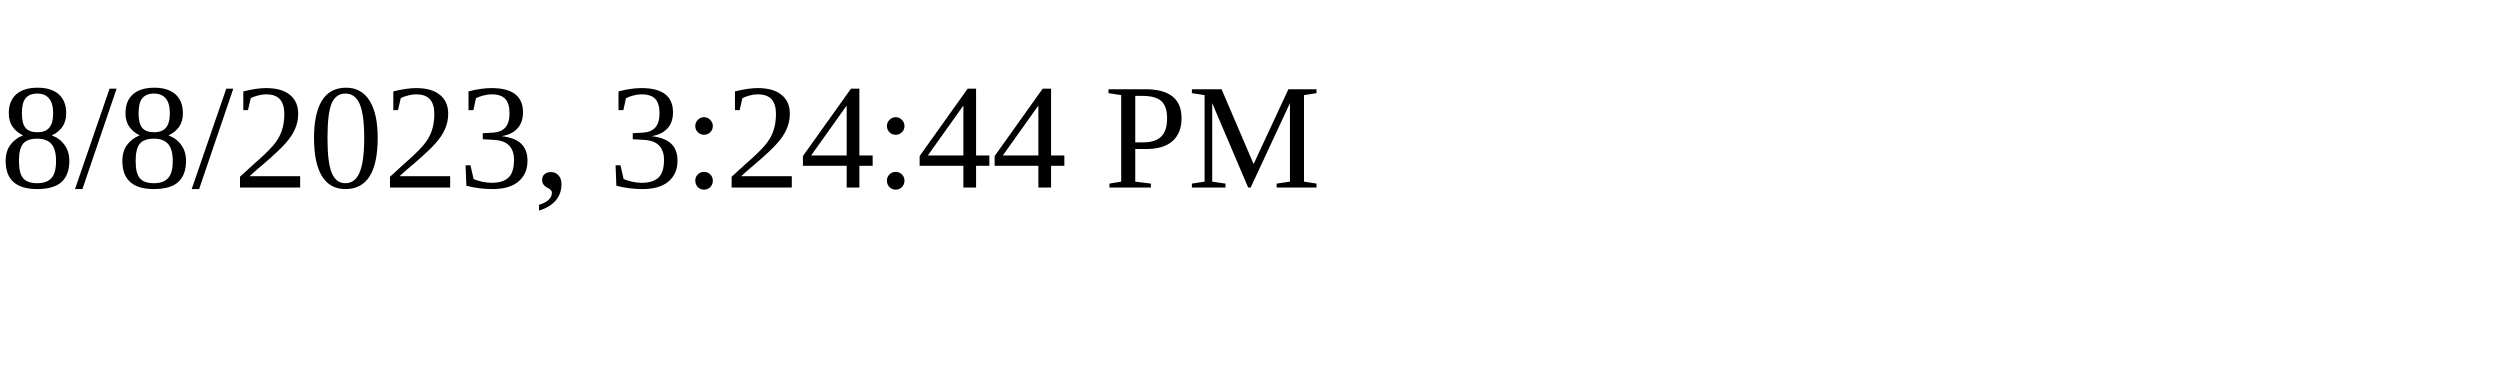
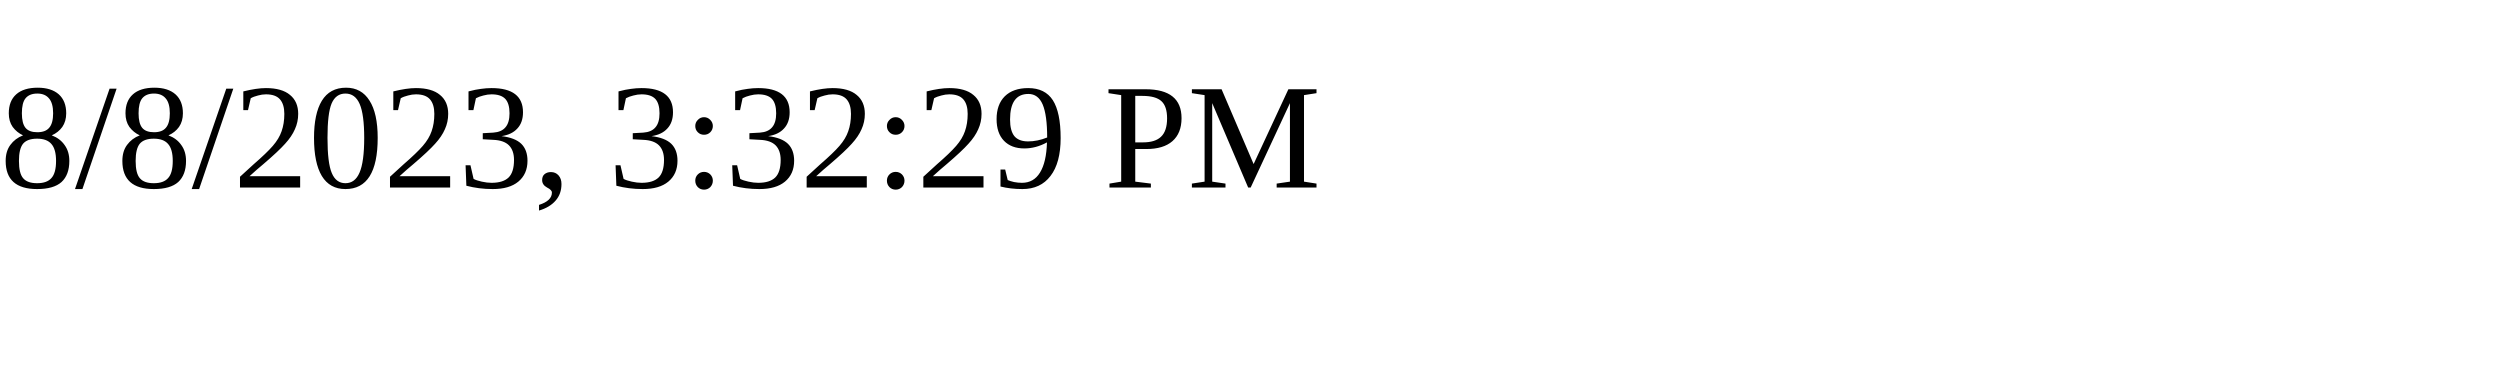
<svg xmlns="http://www.w3.org/2000/svg" height="30" width="200">
-   <text x="0" y="15">8/8/2023, 3:24:44 PM</text>
+   <text x="0" y="15">8/8/2023, 3:32:29 PM</text>
</svg>
